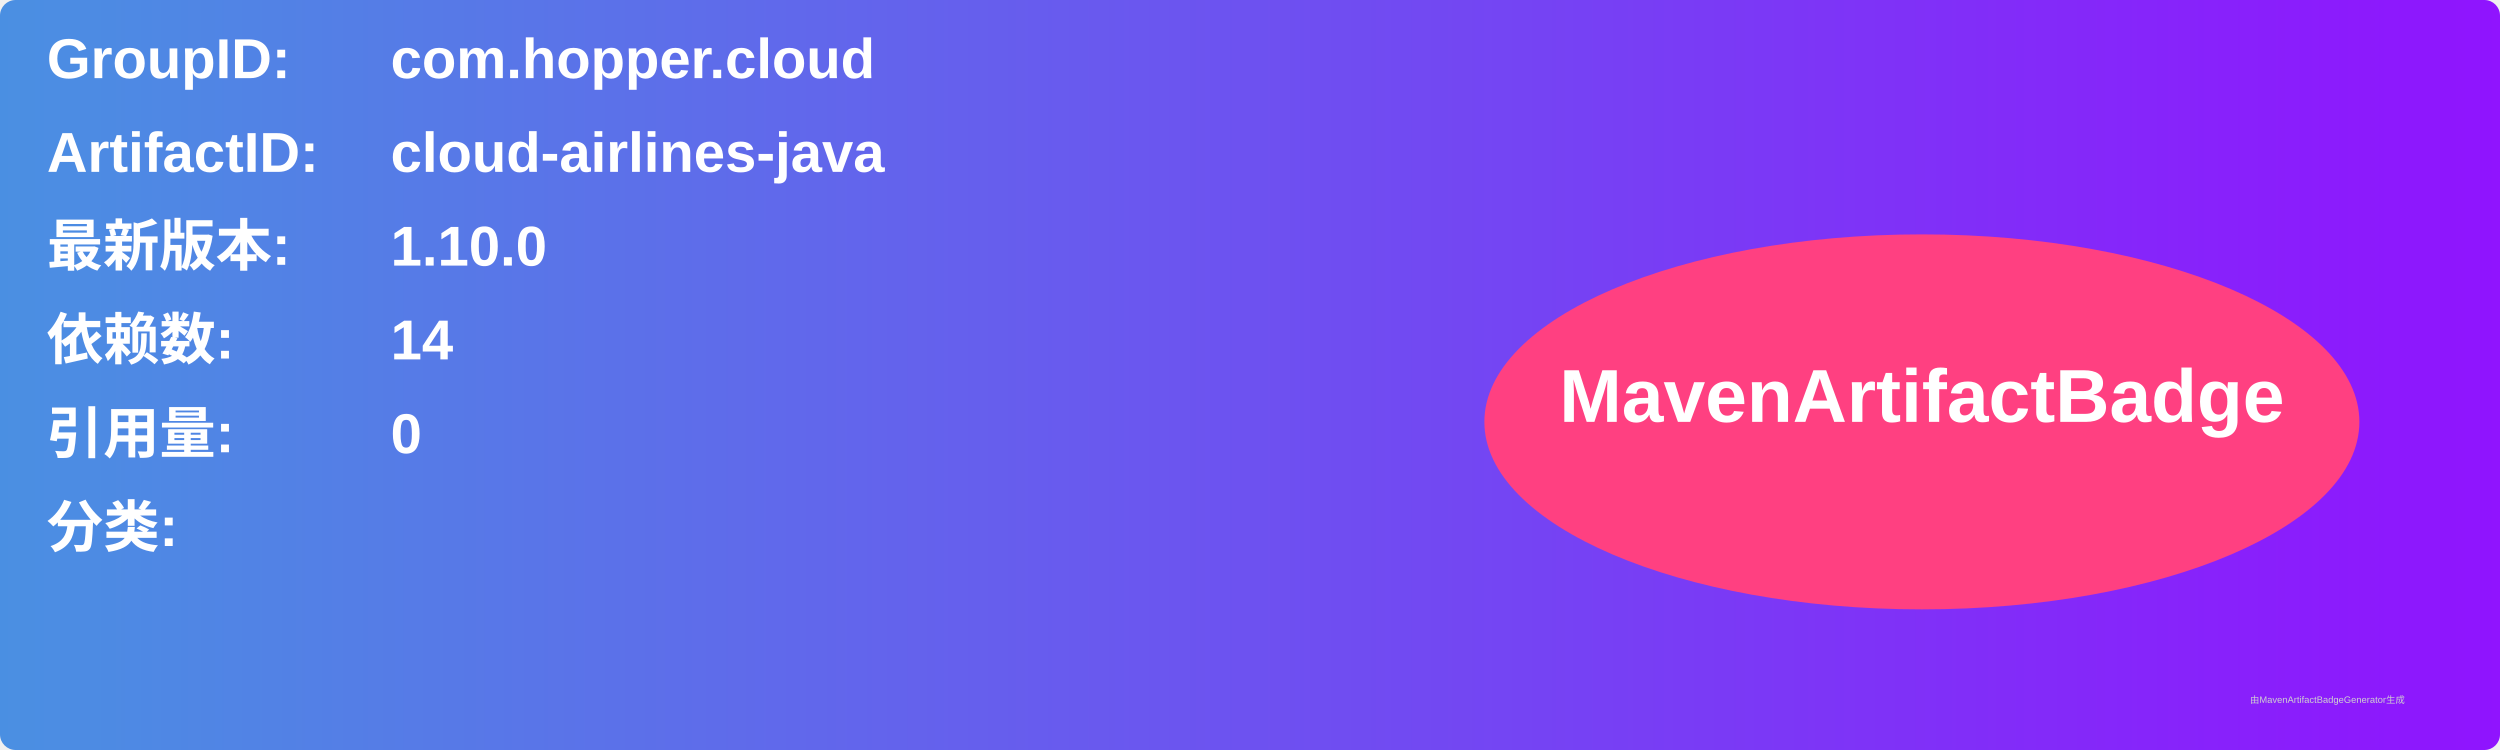
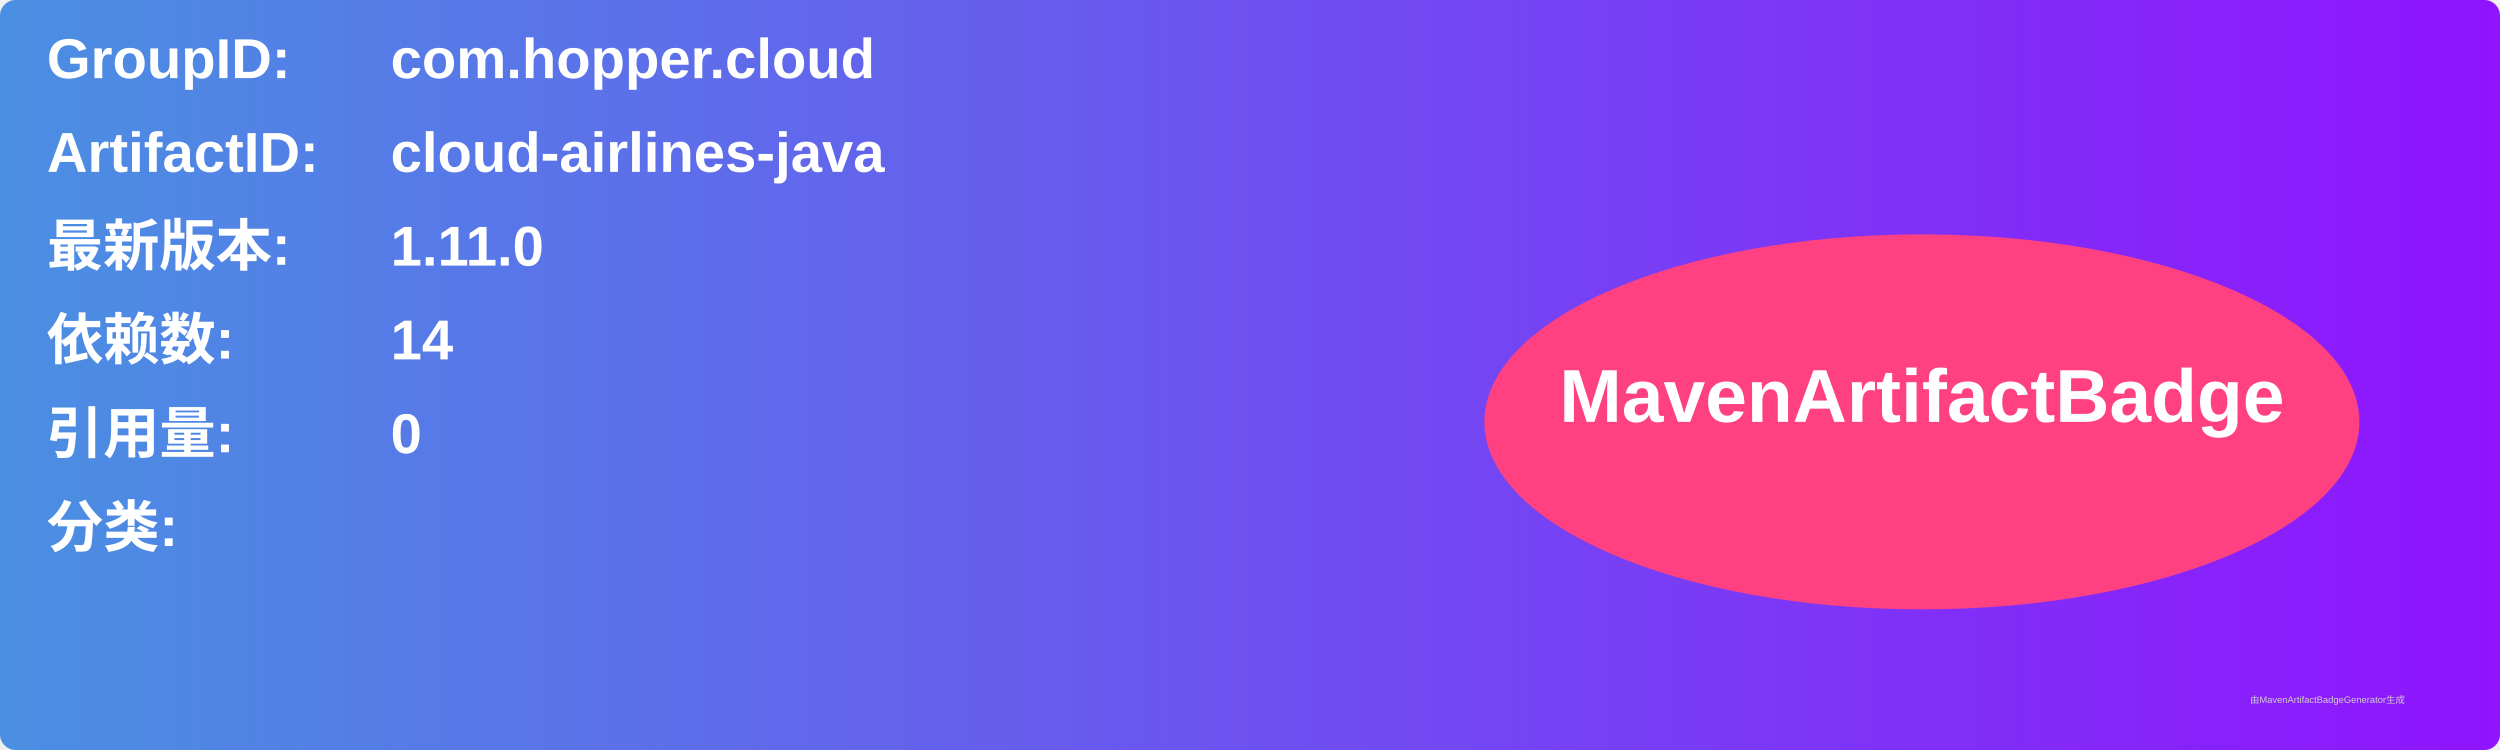
<svg xmlns="http://www.w3.org/2000/svg" width="800" height="240" viewBox="0 0 800 240">
  <linearGradient id="grad" x1="0%" y1="0%" x2="100%" y2="0%">
    <stop offset="0%" stop-color="#4a90e2" />
    <stop offset="100%" stop-color="#9013fe" />
  </linearGradient>
  <rect width="100%" height="100%" rx="5" ry="5" fill="url(#grad)" />
  <g transform="translate(15, 15)">
    <text x="0" y="10" font-family="Arial" font-size="18" fill="white" font-weight="bold" width="260">GroupID:</text>
    <text x="110" y="10" font-family="Arial" font-size="18" fill="white" font-weight="bold" width="460">com.hopper.cloud</text>
    <text x="0" y="40" font-family="Arial" font-size="18" fill="white" font-weight="bold" width="260">ArtifactID:</text>
    <text x="110" y="40" font-family="Arial" font-size="18" fill="white" font-weight="bold" width="460">cloud-airlines-java</text>
    <text x="0" y="70" font-family="Arial" font-size="18" fill="white" font-weight="bold">最新版本:</text>
    <text x="110" y="70" font-family="Arial" font-size="18" fill="white" font-weight="bold">
-       <tspan font-weight="bold">1.10.0</tspan>
+       <tspan font-weight="bold">1.11.0</tspan>
    </text>
    <text x="0" y="100" font-family="Arial" font-size="18" fill="white" font-weight="bold">依赖数: </text>
    <text x="110" y="100" font-family="Arial" font-size="18" fill="white">
      <tspan font-weight="bold">14</tspan>
    </text>
    <text x="0" y="130" font-family="Arial" font-size="18" fill="white" font-weight="bold">引用量: </text>
    <text x="110" y="130" font-family="Arial" font-size="18" fill="white">
      <tspan font-weight="bold">0</tspan>
    </text>
    <text x="0" y="160" font-family="Arial" font-size="18" fill="white" font-weight="bold">分类:</text>
    <text x="10" y="190" font-family="Arial" font-size="10" fill="white">
      <tspan font-weight="bold" />
    </text>
    <ellipse cx="600" cy="120" rx="140" ry="60" fill="#ff4081" />
    <text x="600" y="120" text-anchor="middle" font-family="Arial" font-size="24" fill="white" font-weight="bold">MavenArtifactBadge</text>
  </g>
  <text x="720" y="225" font-family="Arial" font-size="3" fill="#d0d0d0">由MavenArtifactBadgeGenerator生成</text>
</svg>
